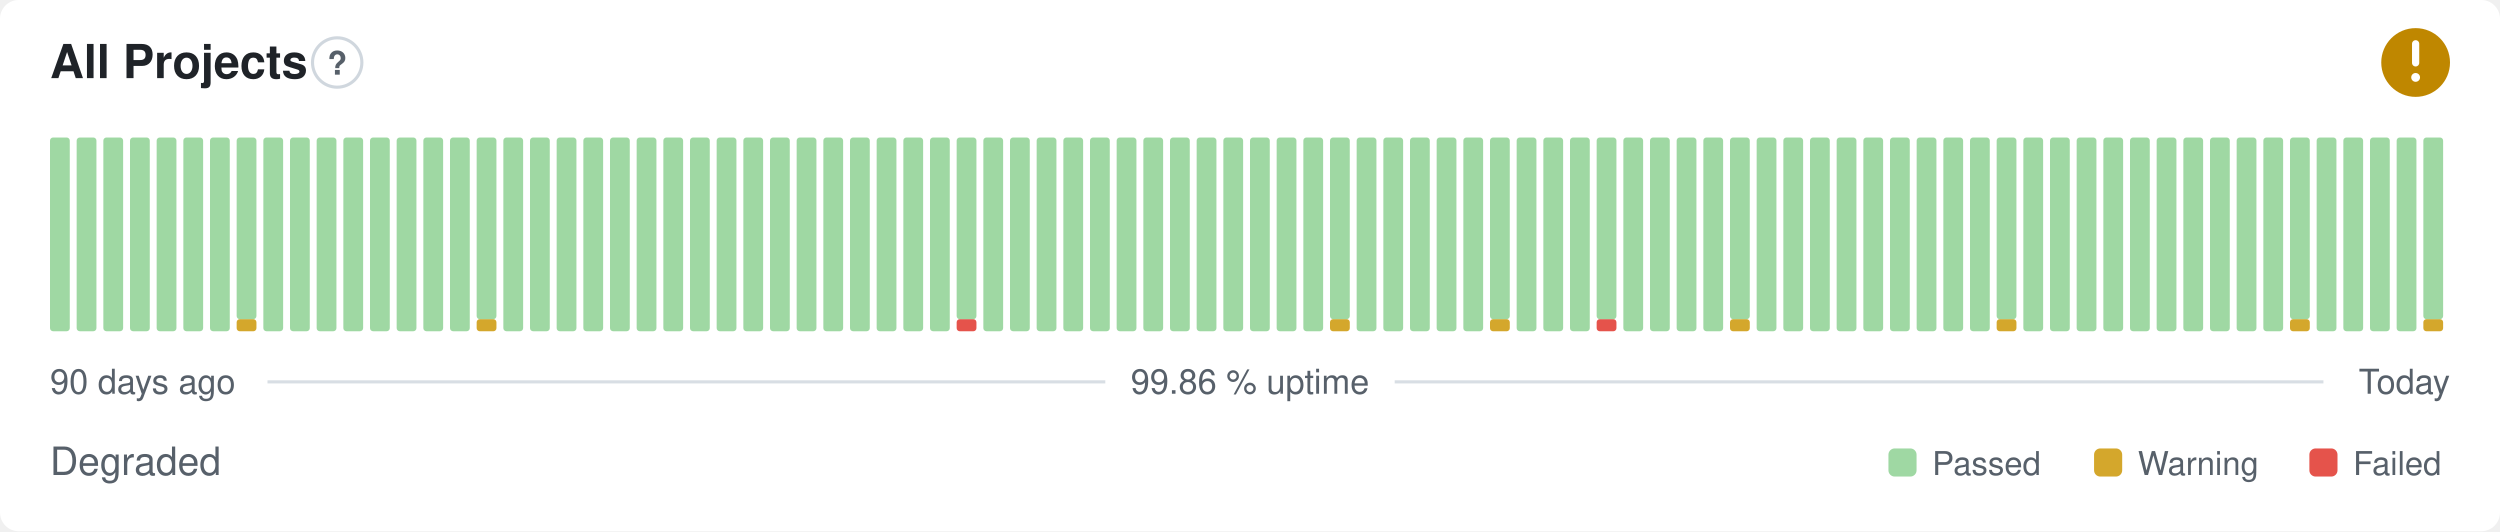
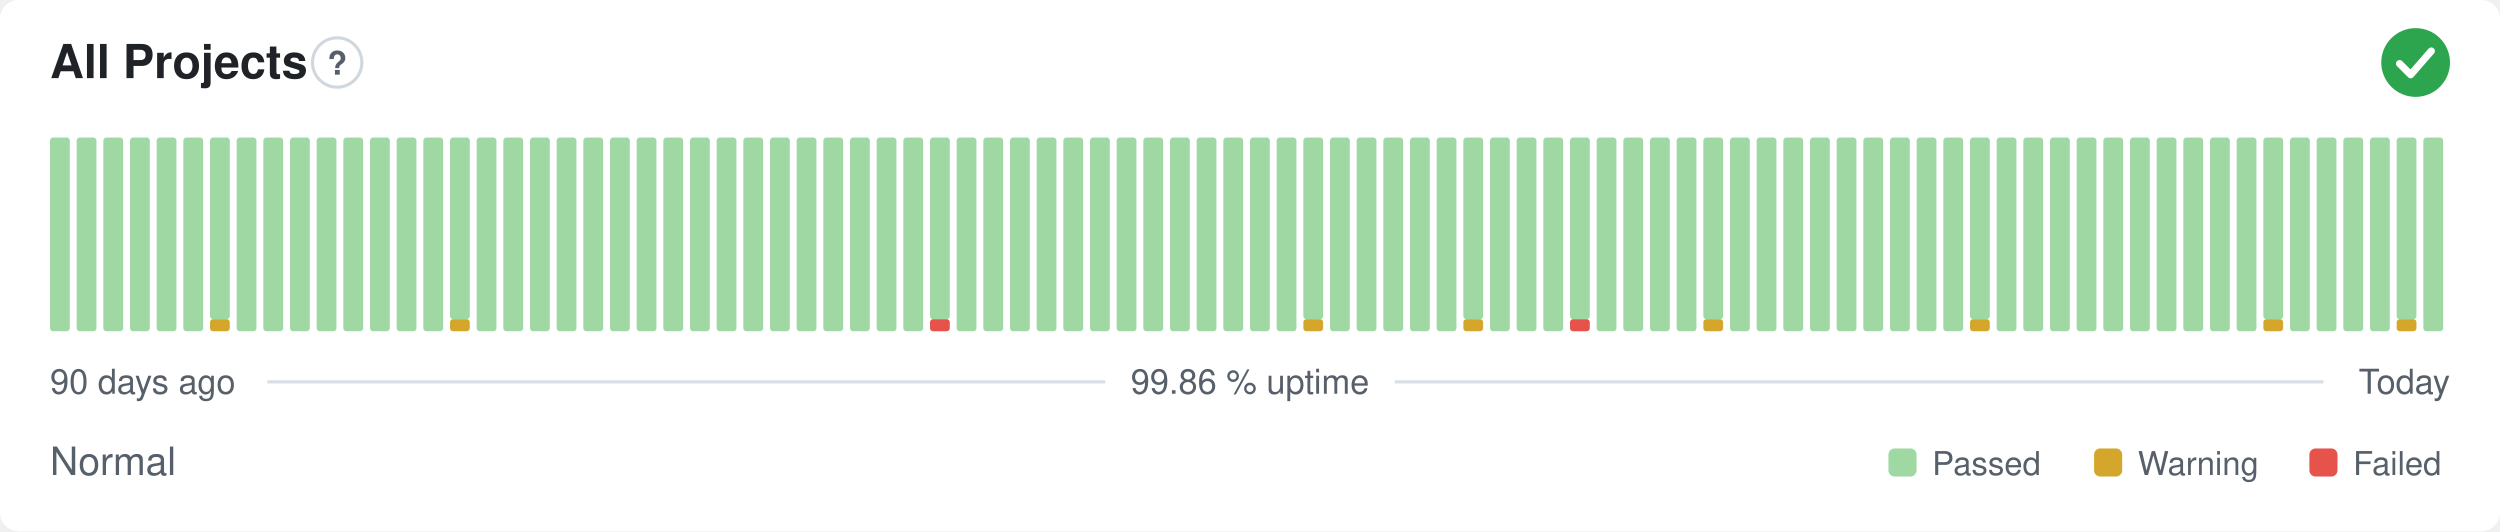
- <svg xmlns="http://www.w3.org/2000/svg" width="800" height="170" viewBox="0 0 800 170" role="img" aria-label="All Projects: Degraded, 99.86 % uptime over the last 90 days" font-family="-apple-system,BlinkMacSystemFont,'Segoe UI',Helvetica,Arial,sans-serif">
+ <svg xmlns="http://www.w3.org/2000/svg" width="800" height="170" viewBox="0 0 800 170" role="img" aria-label="All Projects: Normal, 99.86 % uptime over the last 90 days" font-family="-apple-system,BlinkMacSystemFont,'Segoe UI',Helvetica,Arial,sans-serif">
  <style>
    @media (prefers-color-scheme: dark) {
      .bg { fill: #0d1117 }
      .title { fill: #e6edf3 }
      .muted { fill: #8b949e }
      .hint { stroke: #30363d }
      .rule { stroke: #30363d }
      .nodata { fill: #21262d }
    }
  </style>
  <rect class="bg" width="800" height="170" rx="6" fill="#ffffff" />
  <text class="title" x="16" y="25" font-size="15" font-weight="600" fill="#1f2328">All Projects</text>
  <circle class="hint" cx="107.9" cy="20" r="7.9" fill="none" stroke="#d0d7de" stroke-width="1" />
  <text class="muted" x="107.9" y="23.9" text-anchor="middle" font-size="10.4" font-weight="700" fill="#57606a">?</text>
-   <circle cx="773" cy="20" r="11" fill="#bf8700" />
-   <path d="M773 14.01v6.11" fill="none" stroke="#fff" stroke-width="2.31" stroke-linecap="round" stroke-linejoin="round" />
-   <circle cx="773" cy="24.77" r="1.41" fill="#fff" />
+   <circle cx="773" cy="20" r="11" fill="#2da44e" />
+   <path d="M767.87 20.37l3.54 3.54 6.60 -7.58" fill="none" stroke="#fff" stroke-width="2.31" stroke-linecap="round" stroke-linejoin="round" />
  <rect x="16.00" y="44.00" width="6.33" height="62.00" rx="1" fill="#9fd8a3" />
  <rect x="24.53" y="44.00" width="6.33" height="62.00" rx="1" fill="#9fd8a3" />
  <rect x="33.07" y="44.00" width="6.33" height="62.00" rx="1" fill="#9fd8a3" />
  <rect x="41.60" y="44.00" width="6.33" height="62.00" rx="1" fill="#9fd8a3" />
  <rect x="50.13" y="44.00" width="6.33" height="62.00" rx="1" fill="#9fd8a3" />
  <rect x="58.67" y="44.00" width="6.33" height="62.00" rx="1" fill="#9fd8a3" />
-   <rect x="67.20" y="44.00" width="6.33" height="62.00" rx="1" fill="#9fd8a3" />
-   <rect x="75.73" y="102.13" width="6.33" height="3.88" rx="1" fill="#d4a72c" />
-   <rect x="75.73" y="44.00" width="6.33" height="58.13" rx="1" fill="#9fd8a3" />
+   <rect x="67.20" y="102.13" width="6.33" height="3.88" rx="1" fill="#d4a72c" />
+   <rect x="67.20" y="44.00" width="6.33" height="58.13" rx="1" fill="#9fd8a3" />
+   <rect x="75.73" y="44.00" width="6.33" height="62.00" rx="1" fill="#9fd8a3" />
  <rect x="84.27" y="44.00" width="6.33" height="62.00" rx="1" fill="#9fd8a3" />
  <rect x="92.80" y="44.00" width="6.33" height="62.00" rx="1" fill="#9fd8a3" />
  <rect x="101.33" y="44.00" width="6.33" height="62.00" rx="1" fill="#9fd8a3" />
  <rect x="109.87" y="44.00" width="6.33" height="62.00" rx="1" fill="#9fd8a3" />
  <rect x="118.40" y="44.00" width="6.33" height="62.00" rx="1" fill="#9fd8a3" />
  <rect x="126.93" y="44.00" width="6.33" height="62.00" rx="1" fill="#9fd8a3" />
  <rect x="135.47" y="44.00" width="6.33" height="62.00" rx="1" fill="#9fd8a3" />
-   <rect x="144.00" y="44.00" width="6.33" height="62.00" rx="1" fill="#9fd8a3" />
-   <rect x="152.53" y="102.13" width="6.33" height="3.88" rx="1" fill="#d4a72c" />
-   <rect x="152.53" y="44.00" width="6.33" height="58.13" rx="1" fill="#9fd8a3" />
+   <rect x="144.00" y="102.13" width="6.33" height="3.88" rx="1" fill="#d4a72c" />
+   <rect x="144.00" y="44.00" width="6.33" height="58.13" rx="1" fill="#9fd8a3" />
+   <rect x="152.53" y="44.00" width="6.33" height="62.00" rx="1" fill="#9fd8a3" />
  <rect x="161.07" y="44.00" width="6.33" height="62.00" rx="1" fill="#9fd8a3" />
  <rect x="169.60" y="44.00" width="6.33" height="62.00" rx="1" fill="#9fd8a3" />
  <rect x="178.13" y="44.00" width="6.33" height="62.00" rx="1" fill="#9fd8a3" />
  <rect x="186.67" y="44.00" width="6.33" height="62.00" rx="1" fill="#9fd8a3" />
  <rect x="195.20" y="44.00" width="6.33" height="62.00" rx="1" fill="#9fd8a3" />
  <rect x="203.73" y="44.00" width="6.33" height="62.00" rx="1" fill="#9fd8a3" />
  <rect x="212.27" y="44.00" width="6.33" height="62.00" rx="1" fill="#9fd8a3" />
  <rect x="220.80" y="44.00" width="6.33" height="62.00" rx="1" fill="#9fd8a3" />
  <rect x="229.33" y="44.00" width="6.33" height="62.00" rx="1" fill="#9fd8a3" />
  <rect x="237.87" y="44.00" width="6.33" height="62.00" rx="1" fill="#9fd8a3" />
  <rect x="246.40" y="44.00" width="6.33" height="62.00" rx="1" fill="#9fd8a3" />
  <rect x="254.93" y="44.00" width="6.33" height="62.00" rx="1" fill="#9fd8a3" />
  <rect x="263.47" y="44.00" width="6.33" height="62.00" rx="1" fill="#9fd8a3" />
  <rect x="272.00" y="44.00" width="6.33" height="62.00" rx="1" fill="#9fd8a3" />
  <rect x="280.53" y="44.00" width="6.33" height="62.00" rx="1" fill="#9fd8a3" />
  <rect x="289.07" y="44.00" width="6.33" height="62.00" rx="1" fill="#9fd8a3" />
-   <rect x="297.60" y="44.00" width="6.33" height="62.00" rx="1" fill="#9fd8a3" />
-   <rect x="306.13" y="102.13" width="6.33" height="3.88" rx="1" fill="#e5534b" />
-   <rect x="306.13" y="44.00" width="6.33" height="58.13" rx="1" fill="#9fd8a3" />
+   <rect x="297.60" y="102.13" width="6.33" height="3.88" rx="1" fill="#e5534b" />
+   <rect x="297.60" y="44.00" width="6.33" height="58.13" rx="1" fill="#9fd8a3" />
+   <rect x="306.13" y="44.00" width="6.33" height="62.00" rx="1" fill="#9fd8a3" />
  <rect x="314.67" y="44.00" width="6.33" height="62.00" rx="1" fill="#9fd8a3" />
  <rect x="323.20" y="44.00" width="6.33" height="62.00" rx="1" fill="#9fd8a3" />
  <rect x="331.73" y="44.00" width="6.33" height="62.00" rx="1" fill="#9fd8a3" />
  <rect x="340.27" y="44.00" width="6.33" height="62.00" rx="1" fill="#9fd8a3" />
  <rect x="348.80" y="44.00" width="6.33" height="62.00" rx="1" fill="#9fd8a3" />
  <rect x="357.33" y="44.00" width="6.33" height="62.00" rx="1" fill="#9fd8a3" />
  <rect x="365.87" y="44.00" width="6.33" height="62.00" rx="1" fill="#9fd8a3" />
  <rect x="374.40" y="44.00" width="6.33" height="62.00" rx="1" fill="#9fd8a3" />
  <rect x="382.93" y="44.00" width="6.33" height="62.00" rx="1" fill="#9fd8a3" />
  <rect x="391.47" y="44.00" width="6.33" height="62.00" rx="1" fill="#9fd8a3" />
  <rect x="400.00" y="44.00" width="6.33" height="62.00" rx="1" fill="#9fd8a3" />
  <rect x="408.53" y="44.00" width="6.33" height="62.00" rx="1" fill="#9fd8a3" />
-   <rect x="417.07" y="44.00" width="6.33" height="62.00" rx="1" fill="#9fd8a3" />
-   <rect x="425.60" y="102.13" width="6.33" height="3.88" rx="1" fill="#d4a72c" />
-   <rect x="425.60" y="44.00" width="6.33" height="58.13" rx="1" fill="#9fd8a3" />
+   <rect x="417.07" y="102.13" width="6.33" height="3.88" rx="1" fill="#d4a72c" />
+   <rect x="417.07" y="44.00" width="6.33" height="58.13" rx="1" fill="#9fd8a3" />
+   <rect x="425.60" y="44.00" width="6.33" height="62.00" rx="1" fill="#9fd8a3" />
  <rect x="434.13" y="44.00" width="6.33" height="62.00" rx="1" fill="#9fd8a3" />
  <rect x="442.67" y="44.00" width="6.33" height="62.00" rx="1" fill="#9fd8a3" />
  <rect x="451.20" y="44.00" width="6.33" height="62.00" rx="1" fill="#9fd8a3" />
  <rect x="459.73" y="44.00" width="6.33" height="62.00" rx="1" fill="#9fd8a3" />
-   <rect x="468.27" y="44.00" width="6.33" height="62.00" rx="1" fill="#9fd8a3" />
-   <rect x="476.80" y="102.13" width="6.33" height="3.88" rx="1" fill="#d4a72c" />
-   <rect x="476.80" y="44.00" width="6.33" height="58.13" rx="1" fill="#9fd8a3" />
+   <rect x="468.27" y="102.13" width="6.33" height="3.88" rx="1" fill="#d4a72c" />
+   <rect x="468.27" y="44.00" width="6.33" height="58.13" rx="1" fill="#9fd8a3" />
+   <rect x="476.80" y="44.00" width="6.33" height="62.00" rx="1" fill="#9fd8a3" />
  <rect x="485.33" y="44.00" width="6.33" height="62.00" rx="1" fill="#9fd8a3" />
  <rect x="493.87" y="44.00" width="6.33" height="62.00" rx="1" fill="#9fd8a3" />
-   <rect x="502.40" y="44.00" width="6.33" height="62.00" rx="1" fill="#9fd8a3" />
-   <rect x="510.93" y="102.13" width="6.33" height="3.88" rx="1" fill="#e5534b" />
-   <rect x="510.93" y="44.00" width="6.33" height="58.13" rx="1" fill="#9fd8a3" />
+   <rect x="502.40" y="102.13" width="6.33" height="3.88" rx="1" fill="#e5534b" />
+   <rect x="502.40" y="44.00" width="6.33" height="58.13" rx="1" fill="#9fd8a3" />
+   <rect x="510.93" y="44.00" width="6.33" height="62.00" rx="1" fill="#9fd8a3" />
  <rect x="519.47" y="44.00" width="6.33" height="62.00" rx="1" fill="#9fd8a3" />
  <rect x="528.00" y="44.00" width="6.33" height="62.00" rx="1" fill="#9fd8a3" />
  <rect x="536.53" y="44.00" width="6.33" height="62.00" rx="1" fill="#9fd8a3" />
-   <rect x="545.07" y="44.00" width="6.33" height="62.00" rx="1" fill="#9fd8a3" />
-   <rect x="553.60" y="102.13" width="6.33" height="3.88" rx="1" fill="#d4a72c" />
-   <rect x="553.60" y="44.00" width="6.33" height="58.13" rx="1" fill="#9fd8a3" />
+   <rect x="545.07" y="102.13" width="6.33" height="3.88" rx="1" fill="#d4a72c" />
+   <rect x="545.07" y="44.00" width="6.33" height="58.13" rx="1" fill="#9fd8a3" />
+   <rect x="553.60" y="44.00" width="6.33" height="62.00" rx="1" fill="#9fd8a3" />
  <rect x="562.13" y="44.00" width="6.33" height="62.00" rx="1" fill="#9fd8a3" />
  <rect x="570.67" y="44.00" width="6.33" height="62.00" rx="1" fill="#9fd8a3" />
  <rect x="579.20" y="44.00" width="6.33" height="62.00" rx="1" fill="#9fd8a3" />
  <rect x="587.73" y="44.00" width="6.33" height="62.00" rx="1" fill="#9fd8a3" />
  <rect x="596.27" y="44.00" width="6.33" height="62.00" rx="1" fill="#9fd8a3" />
  <rect x="604.80" y="44.00" width="6.33" height="62.00" rx="1" fill="#9fd8a3" />
  <rect x="613.33" y="44.00" width="6.33" height="62.00" rx="1" fill="#9fd8a3" />
  <rect x="621.87" y="44.00" width="6.33" height="62.00" rx="1" fill="#9fd8a3" />
-   <rect x="630.40" y="44.00" width="6.33" height="62.00" rx="1" fill="#9fd8a3" />
-   <rect x="638.93" y="102.13" width="6.33" height="3.88" rx="1" fill="#d4a72c" />
-   <rect x="638.93" y="44.00" width="6.33" height="58.13" rx="1" fill="#9fd8a3" />
+   <rect x="630.40" y="102.13" width="6.33" height="3.88" rx="1" fill="#d4a72c" />
+   <rect x="630.40" y="44.00" width="6.33" height="58.13" rx="1" fill="#9fd8a3" />
+   <rect x="638.93" y="44.00" width="6.33" height="62.00" rx="1" fill="#9fd8a3" />
  <rect x="647.47" y="44.00" width="6.33" height="62.00" rx="1" fill="#9fd8a3" />
  <rect x="656.00" y="44.00" width="6.33" height="62.00" rx="1" fill="#9fd8a3" />
  <rect x="664.53" y="44.00" width="6.33" height="62.00" rx="1" fill="#9fd8a3" />
  <rect x="673.07" y="44.00" width="6.33" height="62.00" rx="1" fill="#9fd8a3" />
  <rect x="681.60" y="44.00" width="6.33" height="62.00" rx="1" fill="#9fd8a3" />
  <rect x="690.13" y="44.00" width="6.33" height="62.00" rx="1" fill="#9fd8a3" />
  <rect x="698.67" y="44.00" width="6.33" height="62.00" rx="1" fill="#9fd8a3" />
  <rect x="707.20" y="44.00" width="6.33" height="62.00" rx="1" fill="#9fd8a3" />
  <rect x="715.73" y="44.00" width="6.33" height="62.00" rx="1" fill="#9fd8a3" />
-   <rect x="724.27" y="44.00" width="6.33" height="62.00" rx="1" fill="#9fd8a3" />
-   <rect x="732.80" y="102.13" width="6.33" height="3.88" rx="1" fill="#d4a72c" />
-   <rect x="732.80" y="44.00" width="6.33" height="58.13" rx="1" fill="#9fd8a3" />
+   <rect x="724.27" y="102.13" width="6.33" height="3.88" rx="1" fill="#d4a72c" />
+   <rect x="724.27" y="44.00" width="6.33" height="58.13" rx="1" fill="#9fd8a3" />
+   <rect x="732.80" y="44.00" width="6.33" height="62.00" rx="1" fill="#9fd8a3" />
  <rect x="741.33" y="44.00" width="6.33" height="62.00" rx="1" fill="#9fd8a3" />
  <rect x="749.87" y="44.00" width="6.33" height="62.00" rx="1" fill="#9fd8a3" />
  <rect x="758.40" y="44.00" width="6.33" height="62.00" rx="1" fill="#9fd8a3" />
-   <rect x="766.93" y="44.00" width="6.33" height="62.00" rx="1" fill="#9fd8a3" />
-   <rect x="775.47" y="102.13" width="6.33" height="3.88" rx="1" fill="#d4a72c" />
-   <rect x="775.47" y="44.00" width="6.33" height="58.13" rx="1" fill="#9fd8a3" />
+   <rect x="766.93" y="102.13" width="6.33" height="3.88" rx="1" fill="#d4a72c" />
+   <rect x="766.93" y="44.00" width="6.33" height="58.13" rx="1" fill="#9fd8a3" />
+   <rect x="775.47" y="44.00" width="6.33" height="62.00" rx="1" fill="#9fd8a3" />
  <text class="muted" x="16" y="126" font-size="11" fill="#57606a">90 days ago</text>
  <text class="muted" x="400" y="126" text-anchor="middle" font-size="11" fill="#57606a">99.86 % uptime</text>
  <text class="muted" x="784" y="126" text-anchor="end" font-size="11" fill="#57606a">Today</text>
  <line class="rule" x1="85.6" y1="122.2" x2="353.7" y2="122.2" stroke="#d8dee4" stroke-width="1" />
  <line class="rule" x1="446.3" y1="122.2" x2="743.5" y2="122.2" stroke="#d8dee4" stroke-width="1" />
-   <text class="muted" x="16" y="152" font-size="12.5" fill="#57606a">Degraded</text>
+   <text class="muted" x="16" y="152" font-size="12.5" fill="#57606a">Normal</text>
  <rect x="604.3" y="143.5" width="9.0" height="9.0" rx="2" fill="#9fd8a3" />
  <text class="muted" x="618.3" y="152" font-size="10.5" fill="#57606a">Passed</text>
  <rect x="670.1" y="143.5" width="9.0" height="9.0" rx="2" fill="#d4a72c" />
  <text class="muted" x="684.1" y="152" font-size="10.5" fill="#57606a">Warning</text>
  <rect x="739.0" y="143.5" width="9.0" height="9.0" rx="2" fill="#e5534b" />
  <text class="muted" x="753.0" y="152" font-size="10.5" fill="#57606a">Failed</text>
</svg>
